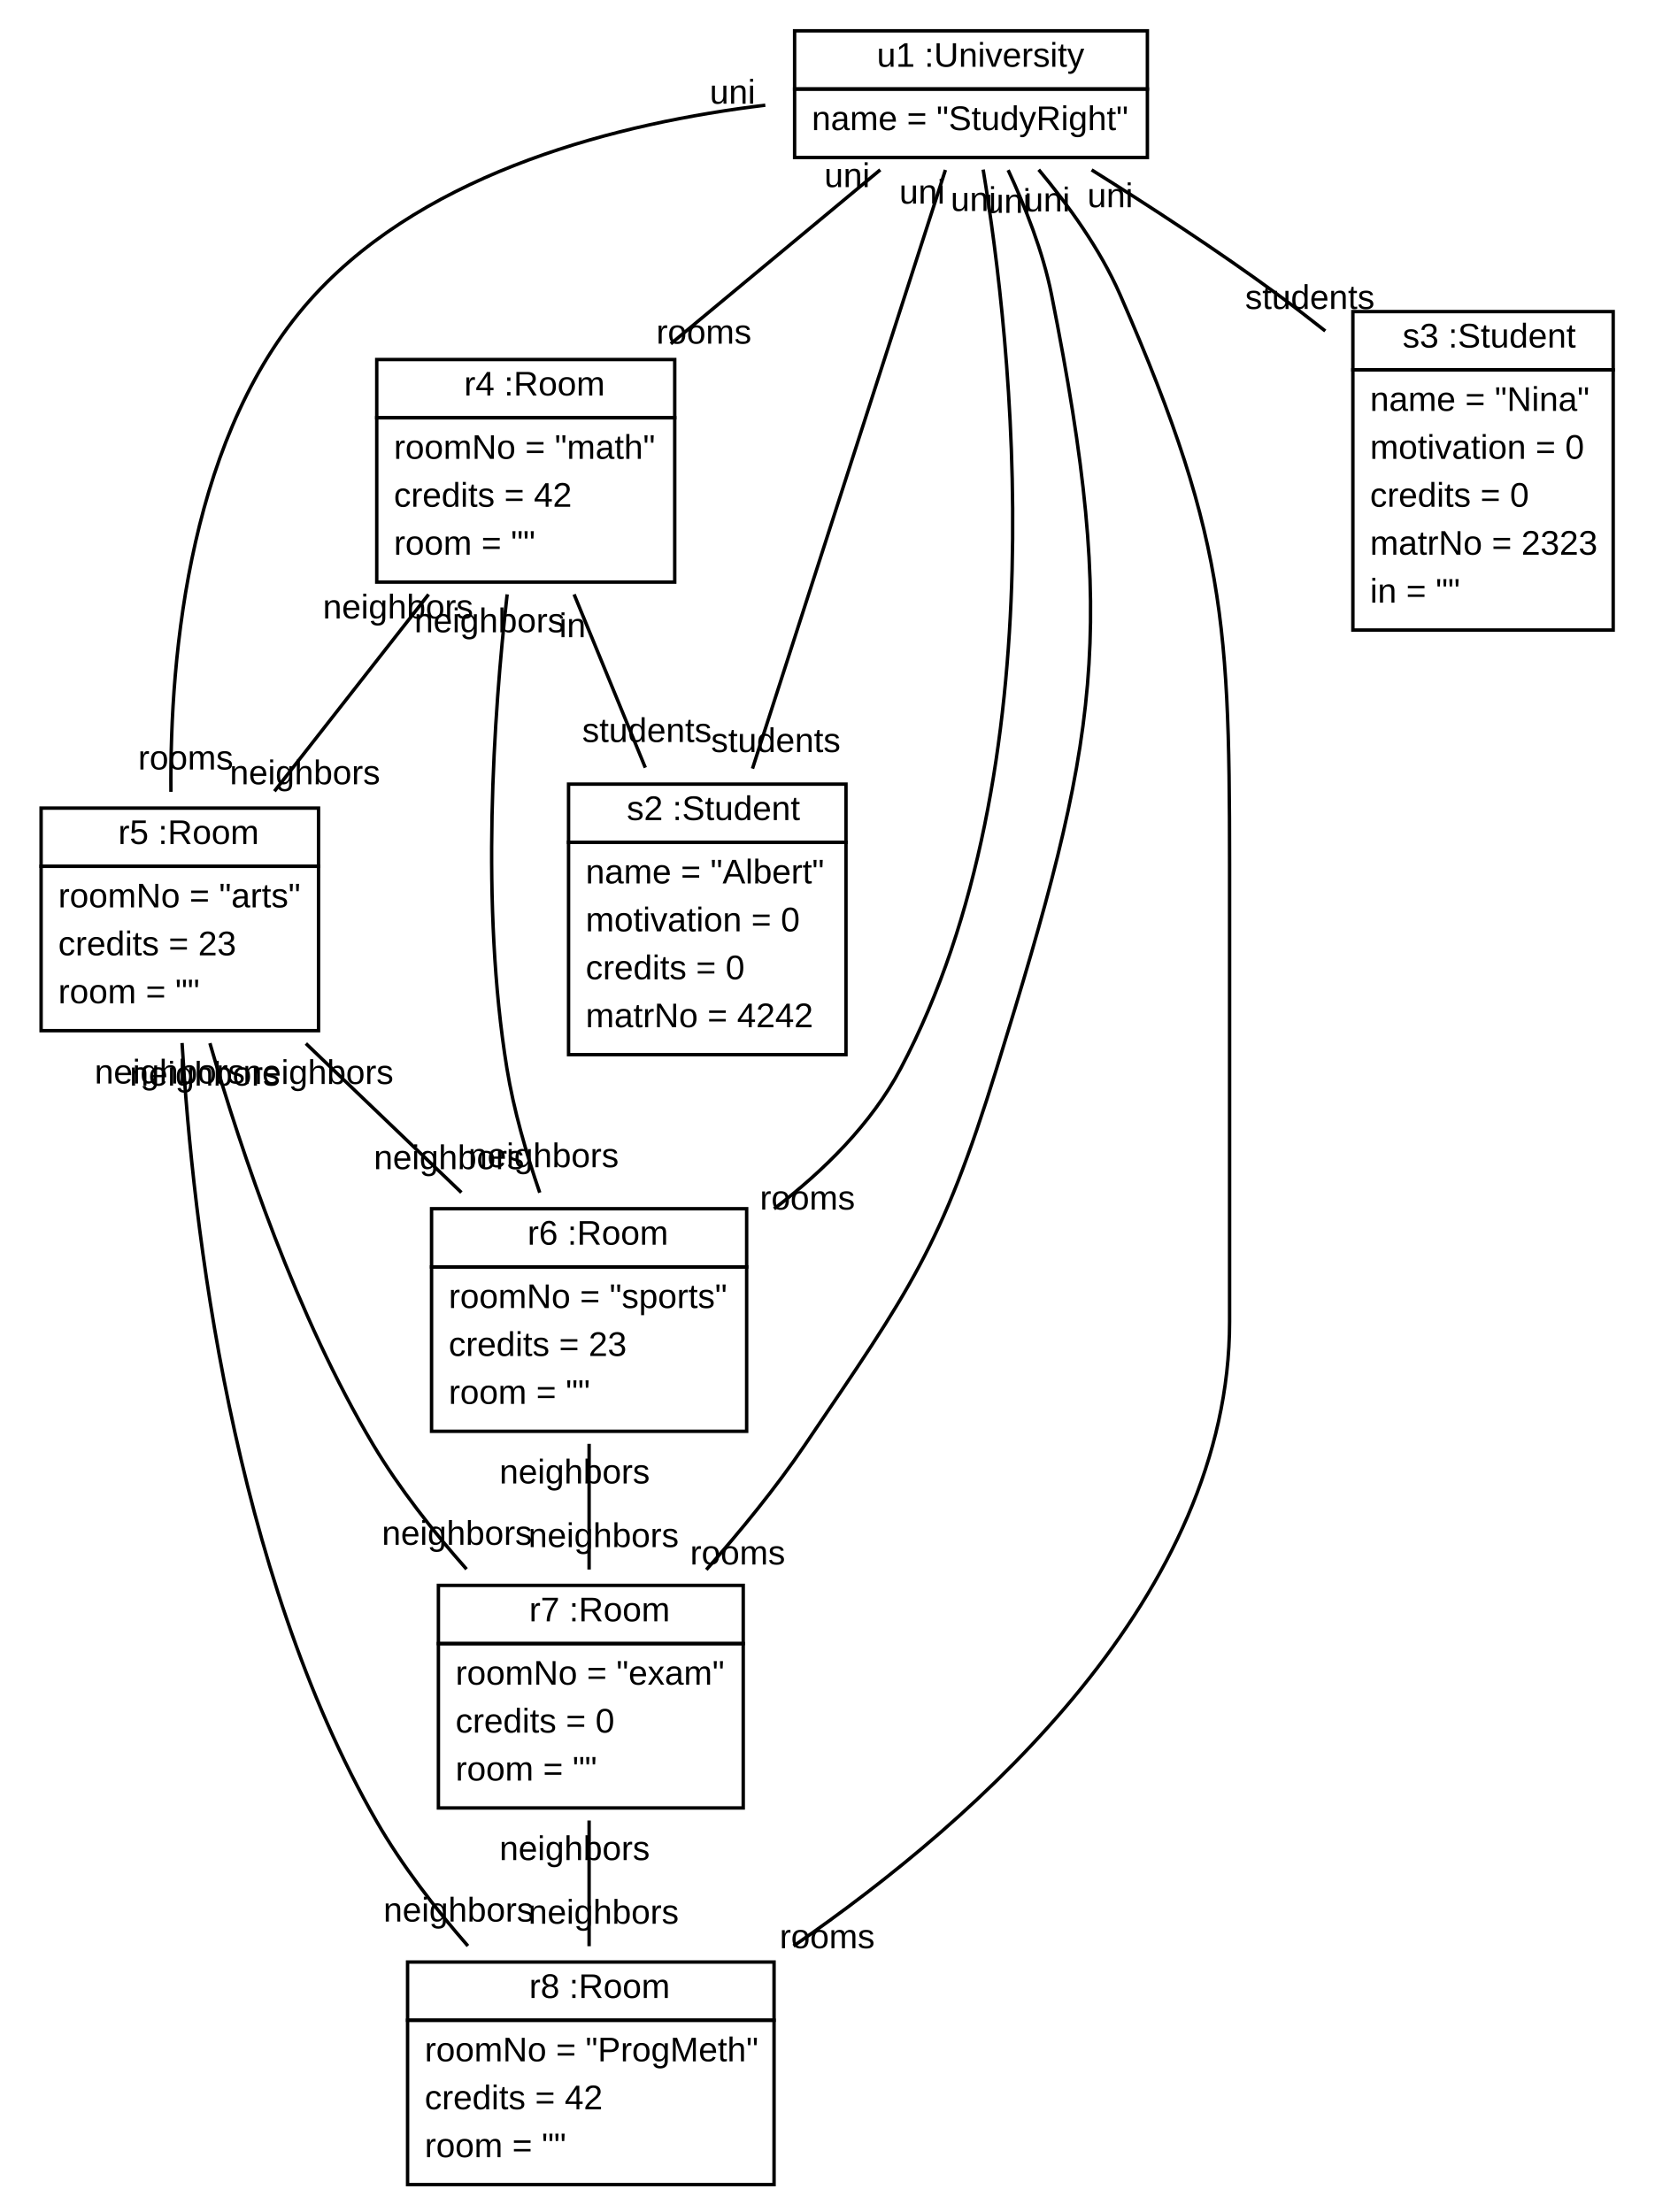
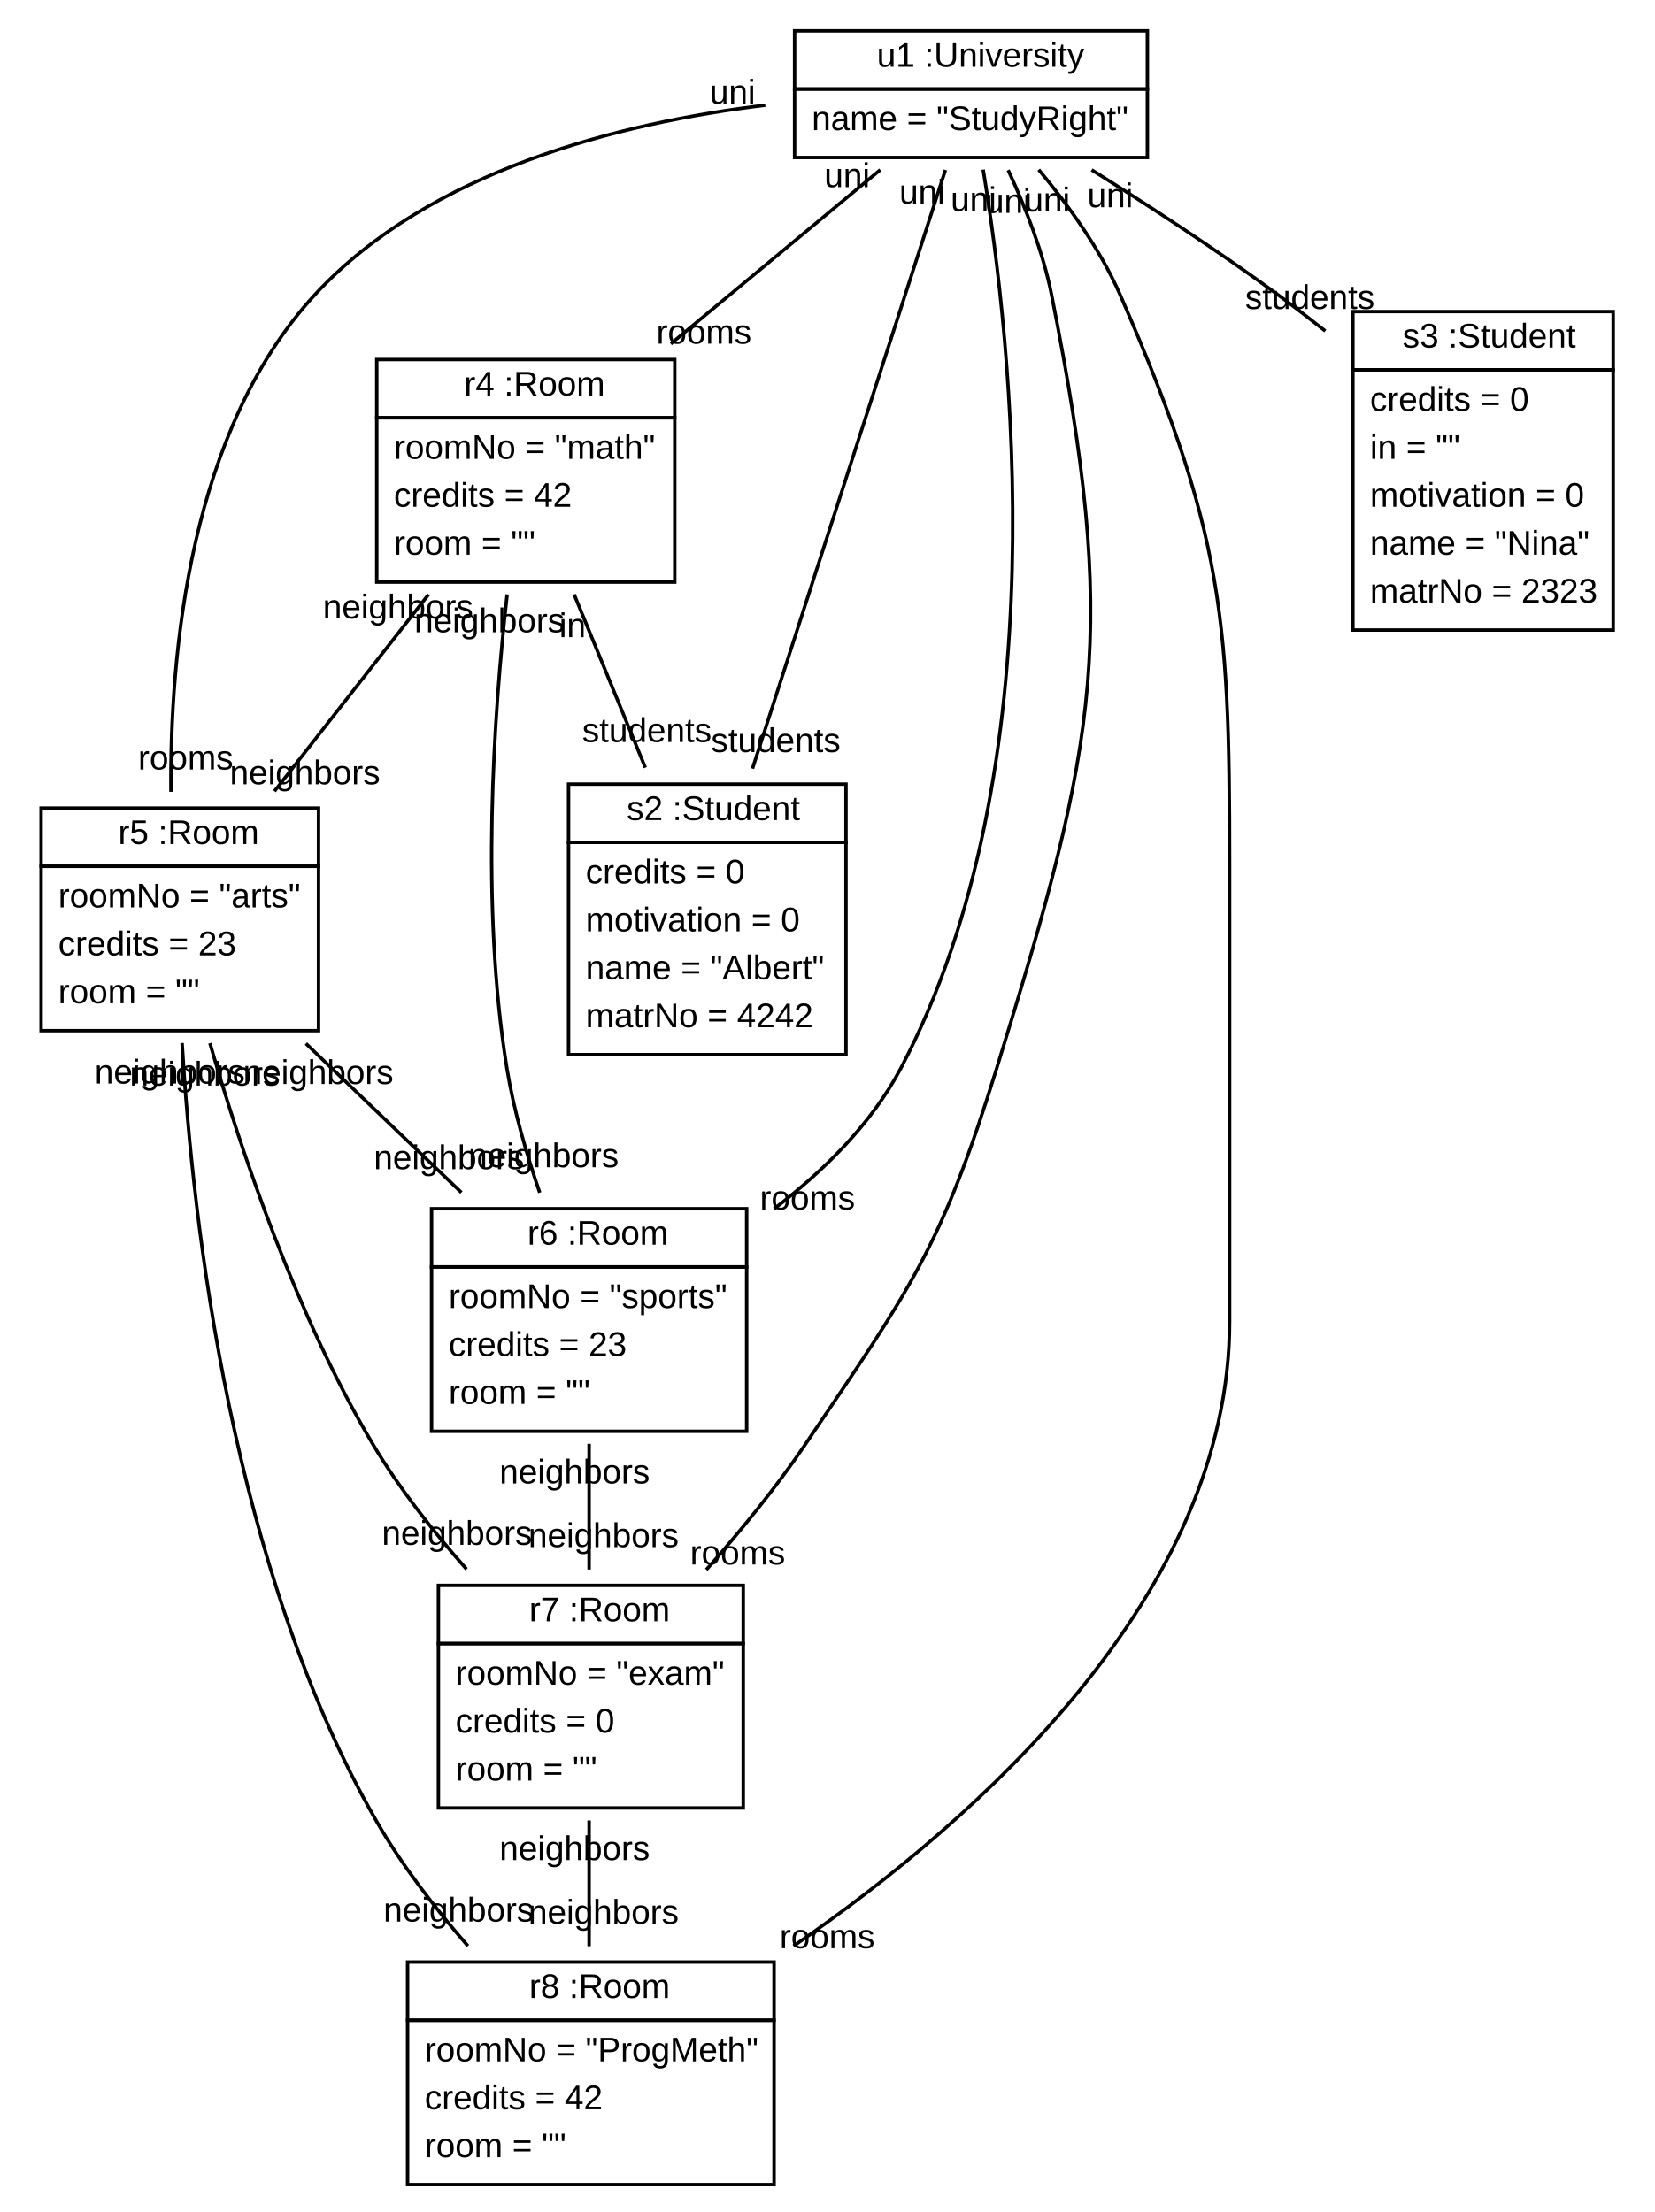
<svg xmlns="http://www.w3.org/2000/svg" xmlns:xlink="http://www.w3.org/1999/xlink" width="483pt" height="646pt" viewBox="0.00 0.00 483.00 646.00">
  <g id="graph1" class="graph" transform="scale(1 1) rotate(0) translate(4 642)">
    <polygon fill="white" stroke="white" points="-4,5 -4,-642 480,-642 480,5 -4,5" />
    <g id="node1" class="node">
      <a xlink:href="../examples/org/sdmlib/examples/studyright/model/University.java" xlink:title="&lt;TABLE&gt;">
        <polygon fill="none" stroke="black" points="228,-616 228,-633 331,-633 331,-616 228,-616" />
        <text text-anchor="start" x="248" y="-622.5" font-family="Arial" font-size="10.00"> </text>
        <text text-anchor="start" x="252" y="-622.5" font-family="Arial" font-size="10.00">u1 :University</text>
      </a>
      <polygon fill="none" stroke="black" points="228,-596 228,-616 331,-616 331,-596 228,-596" />
      <text text-anchor="start" x="233" y="-604" font-family="Arial" font-size="10.00">name = "StudyRight"</text>
    </g>
    <g id="node2" class="node">
      <a xlink:href="../examples/org/sdmlib/examples/studyright/model/Room.java" xlink:title="&lt;TABLE&gt;">
        <polygon fill="none" stroke="black" points="106,-520 106,-537 193,-537 193,-520 106,-520" />
        <text text-anchor="start" x="127.5" y="-526.5" font-family="Arial" font-size="10.00"> </text>
        <text text-anchor="start" x="131.5" y="-526.5" font-family="Arial" font-size="10.00">r4 :Room</text>
      </a>
      <polygon fill="none" stroke="black" points="106,-472 106,-520 193,-520 193,-472 106,-472" />
      <text text-anchor="start" x="111" y="-508" font-family="Arial" font-size="10.00">roomNo = "math"</text>
      <text text-anchor="start" x="111" y="-494" font-family="Arial" font-size="10.00">credits = 42</text>
      <text text-anchor="start" x="111" y="-480" font-family="Arial" font-size="10.00">room = ""</text>
    </g>
-     <g id="edge6" class="edge">
+     <g id="edge2" class="edge">
      <path fill="none" stroke="black" d="M253.005,-592.404C235.518,-577.877 212.055,-558.384 191.84,-541.59" />
      <text text-anchor="middle" x="201.512" y="-541.631" font-family="Arial" font-size="10.00">rooms</text>
      <text text-anchor="middle" x="243.333" y="-587.363" font-family="Arial" font-size="10.00">uni</text>
    </g>
    <g id="node3" class="node">
      <a xlink:href="../examples/org/sdmlib/examples/studyright/model/Room.java" xlink:title="&lt;TABLE&gt;">
        <polygon fill="none" stroke="black" points="8,-389 8,-406 89,-406 89,-389 8,-389" />
        <text text-anchor="start" x="26.5" y="-395.5" font-family="Arial" font-size="10.00"> </text>
        <text text-anchor="start" x="30.5" y="-395.5" font-family="Arial" font-size="10.00">r5 :Room</text>
      </a>
      <polygon fill="none" stroke="black" points="8,-341 8,-389 89,-389 89,-341 8,-341" />
      <text text-anchor="start" x="13" y="-377" font-family="Arial" font-size="10.00">roomNo = "arts"</text>
      <text text-anchor="start" x="13" y="-363" font-family="Arial" font-size="10.00">credits = 23</text>
      <text text-anchor="start" x="13" y="-349" font-family="Arial" font-size="10.00">room = ""</text>
    </g>
-     <g id="edge8" class="edge">
+     <g id="edge4" class="edge">
      <path fill="none" stroke="black" d="M219.439,-611.279C176.925,-606.108 121.544,-592.243 88,-556 51.385,-516.439 45.56,-451.16 45.908,-410.754" />
      <text text-anchor="middle" x="50.209" y="-417.282" font-family="Arial" font-size="10.00">rooms</text>
      <text text-anchor="middle" x="209.879" y="-611.714" font-family="Arial" font-size="10.00">uni</text>
    </g>
    <g id="node4" class="node">
      <a xlink:href="../examples/org/sdmlib/examples/studyright/model/Room.java" xlink:title="&lt;TABLE&gt;">
        <polygon fill="none" stroke="black" points="122,-272 122,-289 214,-289 214,-272 122,-272" />
        <text text-anchor="start" x="146" y="-278.5" font-family="Arial" font-size="10.00"> </text>
        <text text-anchor="start" x="150" y="-278.5" font-family="Arial" font-size="10.00">r6 :Room</text>
      </a>
      <polygon fill="none" stroke="black" points="122,-224 122,-272 214,-272 214,-224 122,-224" />
      <text text-anchor="start" x="127" y="-260" font-family="Arial" font-size="10.00">roomNo = "sports"</text>
      <text text-anchor="start" x="127" y="-246" font-family="Arial" font-size="10.00">credits = 23</text>
      <text text-anchor="start" x="127" y="-232" font-family="Arial" font-size="10.00">room = ""</text>
    </g>
-     <g id="edge10" class="edge">
+     <g id="edge6" class="edge">
      <path fill="none" stroke="black" d="M283.052,-592.471C291.264,-542.826 305.394,-417.852 259,-330 250.439,-313.789 236.466,-300.005 222.01,-288.972" />
      <text text-anchor="middle" x="231.747" y="-288.748" font-family="Arial" font-size="10.00">rooms</text>
      <text text-anchor="middle" x="280.227" y="-580.379" font-family="Arial" font-size="10.00">uni</text>
    </g>
    <g id="node5" class="node">
      <a xlink:href="../examples/org/sdmlib/examples/studyright/model/Room.java" xlink:title="&lt;TABLE&gt;">
        <polygon fill="none" stroke="black" points="124,-162 124,-179 213,-179 213,-162 124,-162" />
        <text text-anchor="start" x="146.5" y="-168.5" font-family="Arial" font-size="10.00"> </text>
        <text text-anchor="start" x="150.5" y="-168.5" font-family="Arial" font-size="10.00">r7 :Room</text>
      </a>
      <polygon fill="none" stroke="black" points="124,-114 124,-162 213,-162 213,-114 124,-114" />
      <text text-anchor="start" x="129" y="-150" font-family="Arial" font-size="10.00">roomNo = "exam"</text>
      <text text-anchor="start" x="129" y="-136" font-family="Arial" font-size="10.00">credits = 0</text>
      <text text-anchor="start" x="129" y="-122" font-family="Arial" font-size="10.00">room = ""</text>
    </g>
-     <g id="edge12" class="edge">
+     <g id="edge8" class="edge">
      <path fill="none" stroke="black" d="M290.345,-592.331C295.288,-581.695 300.515,-568.505 303,-556 322.627,-457.235 316.72,-426.21 287,-330 270.808,-277.584 261.743,-265.436 231,-220 222.53,-207.482 212.121,-194.765 202.222,-183.573" />
      <text text-anchor="middle" x="211.374" y="-185.102" font-family="Arial" font-size="10.00">rooms</text>
      <text text-anchor="middle" x="290.26" y="-579.832" font-family="Arial" font-size="10.00">uni</text>
    </g>
    <g id="node6" class="node">
      <a xlink:href="../examples/org/sdmlib/examples/studyright/model/Room.java" xlink:title="&lt;TABLE&gt;">
        <polygon fill="none" stroke="black" points="115,-52 115,-69 222,-69 222,-52 115,-52" />
        <text text-anchor="start" x="146.5" y="-58.5" font-family="Arial" font-size="10.00"> </text>
        <text text-anchor="start" x="150.5" y="-58.5" font-family="Arial" font-size="10.00">r8 :Room</text>
      </a>
      <polygon fill="none" stroke="black" points="115,-4 115,-52 222,-52 222,-4 115,-4" />
      <text text-anchor="start" x="120" y="-40" font-family="Arial" font-size="10.00">roomNo = "ProgMeth"</text>
      <text text-anchor="start" x="120" y="-26" font-family="Arial" font-size="10.00">credits = 42</text>
      <text text-anchor="start" x="120" y="-12" font-family="Arial" font-size="10.00">room = ""</text>
    </g>
-     <g id="edge14" class="edge">
+     <g id="edge10" class="edge">
      <path fill="none" stroke="black" d="M299.269,-592.448C307.874,-582.149 317.23,-569.203 323,-556 355.712,-481.144 355,-456.692 355,-375 355,-375 355,-375 355,-256 355,-176.467 282.409,-111.415 227.682,-73.673" />
      <text text-anchor="middle" x="237.507" y="-73.034" font-family="Arial" font-size="10.00">rooms</text>
      <text text-anchor="middle" x="301.753" y="-580.261" font-family="Arial" font-size="10.00">uni</text>
    </g>
    <g id="node7" class="node">
      <a xlink:href="../examples/org/sdmlib/examples/studyright/model/Student.java" xlink:title="&lt;TABLE&gt;">
        <polygon fill="none" stroke="black" points="162,-396 162,-413 243,-413 243,-396 162,-396" />
        <text text-anchor="start" x="175" y="-402.5" font-family="Arial" font-size="10.00"> </text>
        <text text-anchor="start" x="179" y="-402.5" font-family="Arial" font-size="10.00">s2 :Student</text>
      </a>
      <polygon fill="none" stroke="black" points="162,-334 162,-396 243,-396 243,-334 162,-334" />
-       <text text-anchor="start" x="167" y="-384" font-family="Arial" font-size="10.00">name = "Albert"</text>
+       <text text-anchor="start" x="167" y="-384" font-family="Arial" font-size="10.00">credits = 0</text>
      <text text-anchor="start" x="167" y="-370" font-family="Arial" font-size="10.00">motivation = 0</text>
-       <text text-anchor="start" x="167" y="-356" font-family="Arial" font-size="10.00">credits = 0</text>
+       <text text-anchor="start" x="167" y="-356" font-family="Arial" font-size="10.00">name = "Albert"</text>
      <text text-anchor="start" x="167" y="-342" font-family="Arial" font-size="10.00">matrNo = 4242</text>
    </g>
-     <g id="edge2" class="edge">
+     <g id="edge12" class="edge">
      <path fill="none" stroke="black" d="M272.031,-592.369C259.333,-552.956 232.219,-468.796 215.703,-417.531" />
      <text text-anchor="middle" x="222.504" y="-422.362" font-family="Arial" font-size="10.00">students</text>
      <text text-anchor="middle" x="265.229" y="-582.538" font-family="Arial" font-size="10.00">uni</text>
    </g>
    <g id="node8" class="node">
      <a xlink:href="../examples/org/sdmlib/examples/studyright/model/Student.java" xlink:title="&lt;TABLE&gt;">
        <polygon fill="none" stroke="black" points="391,-534 391,-551 467,-551 467,-534 391,-534" />
        <text text-anchor="start" x="401.5" y="-540.5" font-family="Arial" font-size="10.00"> </text>
        <text text-anchor="start" x="405.5" y="-540.5" font-family="Arial" font-size="10.00">s3 :Student</text>
      </a>
      <polygon fill="none" stroke="black" points="391,-458 391,-534 467,-534 467,-458 391,-458" />
-       <text text-anchor="start" x="396" y="-522" font-family="Arial" font-size="10.00">name = "Nina"</text>
-       <text text-anchor="start" x="396" y="-508" font-family="Arial" font-size="10.00">motivation = 0</text>
-       <text text-anchor="start" x="396" y="-494" font-family="Arial" font-size="10.00">credits = 0</text>
-       <text text-anchor="start" x="396" y="-480" font-family="Arial" font-size="10.00">matrNo = 2323</text>
-       <text text-anchor="start" x="396" y="-466" font-family="Arial" font-size="10.00">in = ""</text>
+       <text text-anchor="start" x="396" y="-522" font-family="Arial" font-size="10.00">credits = 0</text>
+       <text text-anchor="start" x="396" y="-508" font-family="Arial" font-size="10.00">in = ""</text>
+       <text text-anchor="start" x="396" y="-494" font-family="Arial" font-size="10.00">motivation = 0</text>
+       <text text-anchor="start" x="396" y="-480" font-family="Arial" font-size="10.00">name = "Nina"</text>
+       <text text-anchor="start" x="396" y="-466" font-family="Arial" font-size="10.00">matrNo = 2323</text>
    </g>
-     <g id="edge4" class="edge">
+     <g id="edge14" class="edge">
      <path fill="none" stroke="black" d="M314.718,-592.388C331.514,-581.872 351.623,-568.766 369,-556 373.59,-552.628 378.288,-549.017 382.937,-545.336" />
      <text text-anchor="middle" x="378.442" y="-551.769" font-family="Arial" font-size="10.00">students</text>
      <text text-anchor="middle" x="320.138" y="-581.484" font-family="Arial" font-size="10.00">uni</text>
    </g>
-     <g id="edge18" class="edge">
+     <g id="edge16" class="edge">
      <path fill="none" stroke="black" d="M121.134,-468.409C107.12,-450.51 90.175,-428.867 76.126,-410.923" />
      <text text-anchor="middle" x="85.04" y="-412.954" font-family="Arial" font-size="10.00">neighbors</text>
      <text text-anchor="middle" x="112.219" y="-461.378" font-family="Arial" font-size="10.00">neighbors</text>
    </g>
-     <g id="edge20" class="edge">
+     <g id="edge18" class="edge">
      <path fill="none" stroke="black" d="M144.075,-468.416C140.096,-433.065 136.303,-377.431 144,-330 145.963,-317.904 149.667,-305.095 153.588,-293.687" />
      <text text-anchor="middle" x="154.695" y="-301.125" font-family="Arial" font-size="10.00">neighbors</text>
      <text text-anchor="middle" x="138.924" y="-457.345" font-family="Arial" font-size="10.00">neighbors</text>
    </g>
-     <g id="edge16" class="edge">
+     <g id="edge20" class="edge">
      <path fill="none" stroke="black" d="M163.623,-468.409C170.057,-452.748 177.669,-434.22 184.411,-417.811" />
      <text text-anchor="middle" x="184.876" y="-425.3" font-family="Arial" font-size="10.00">students</text>
      <text text-anchor="middle" x="163.158" y="-455.92" font-family="Arial" font-size="10.00">in</text>
    </g>
    <g id="edge22" class="edge">
      <path fill="none" stroke="black" d="M85.311,-337.244C99.759,-323.397 116.266,-307.578 130.712,-293.734" />
      <text text-anchor="middle" x="127.093" y="-300.556" font-family="Arial" font-size="10.00">neighbors</text>
      <text text-anchor="middle" x="88.93" y="-325.422" font-family="Arial" font-size="10.00">neighbors</text>
    </g>
    <g id="edge24" class="edge">
      <path fill="none" stroke="black" d="M57.288,-337.344C66.556,-305.244 82.642,-257.492 105,-220 112.571,-207.304 122.493,-194.733 132.215,-183.735" />
      <text text-anchor="middle" x="129.439" y="-190.842" font-family="Arial" font-size="10.00">neighbors</text>
      <text text-anchor="middle" x="55.81" y="-324.954" font-family="Arial" font-size="10.00">neighbors</text>
    </g>
    <g id="edge26" class="edge">
      <path fill="none" stroke="black" d="M49.157,-337.398C52.291,-284.462 63.819,-183.369 106,-110 113.317,-97.272 123.04,-84.692 132.612,-73.695" />
      <text text-anchor="middle" x="129.912" y="-80.824" font-family="Arial" font-size="10.00">neighbors</text>
      <text text-anchor="middle" x="45.577" y="-325.561" font-family="Arial" font-size="10.00">neighbors</text>
    </g>
    <g id="edge28" class="edge">
      <path fill="none" stroke="black" d="M168,-220.337C168,-208.541 168,-195.419 168,-183.625" />
      <text text-anchor="middle" x="172.226" y="-190.188" font-family="Arial" font-size="10.00">neighbors</text>
      <text text-anchor="middle" x="163.774" y="-208.774" font-family="Arial" font-size="10.00">neighbors</text>
    </g>
    <g id="edge30" class="edge">
      <path fill="none" stroke="black" d="M168,-110.337C168,-98.541 168,-85.419 168,-73.625" />
      <text text-anchor="middle" x="172.226" y="-80.188" font-family="Arial" font-size="10.00">neighbors</text>
      <text text-anchor="middle" x="163.774" y="-98.774" font-family="Arial" font-size="10.00">neighbors</text>
    </g>
  </g>
</svg>
